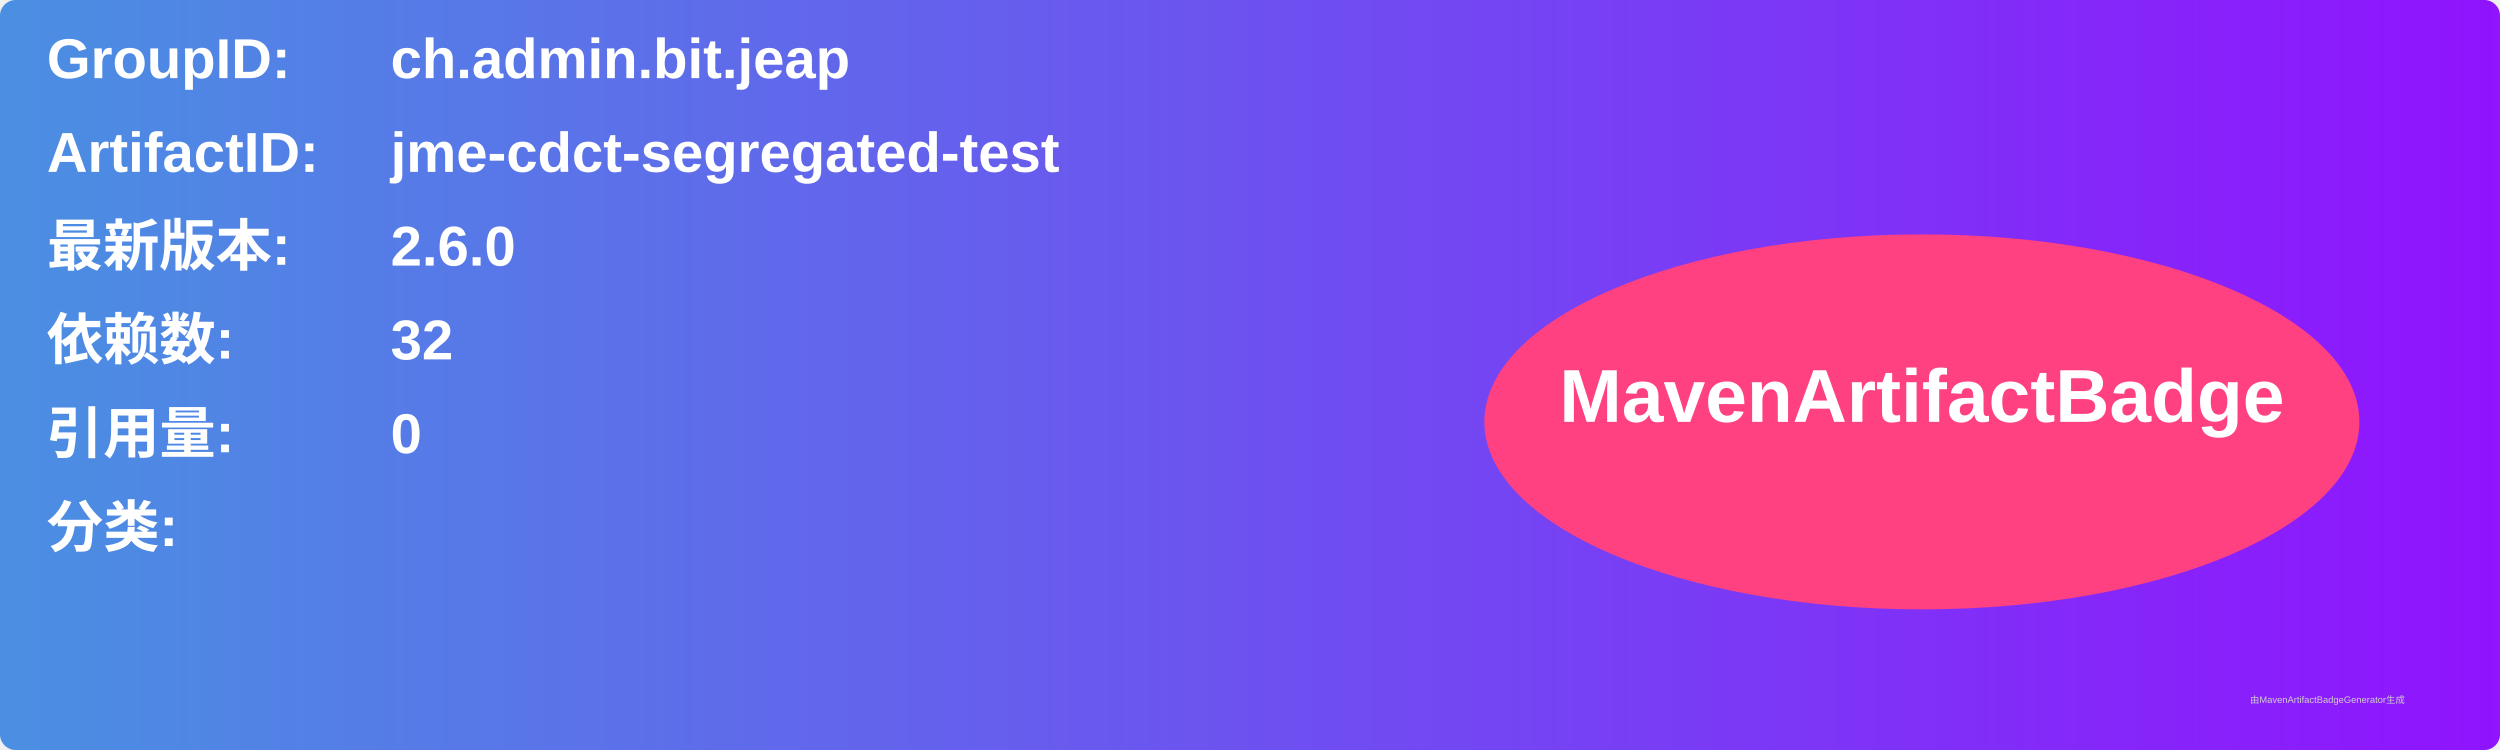
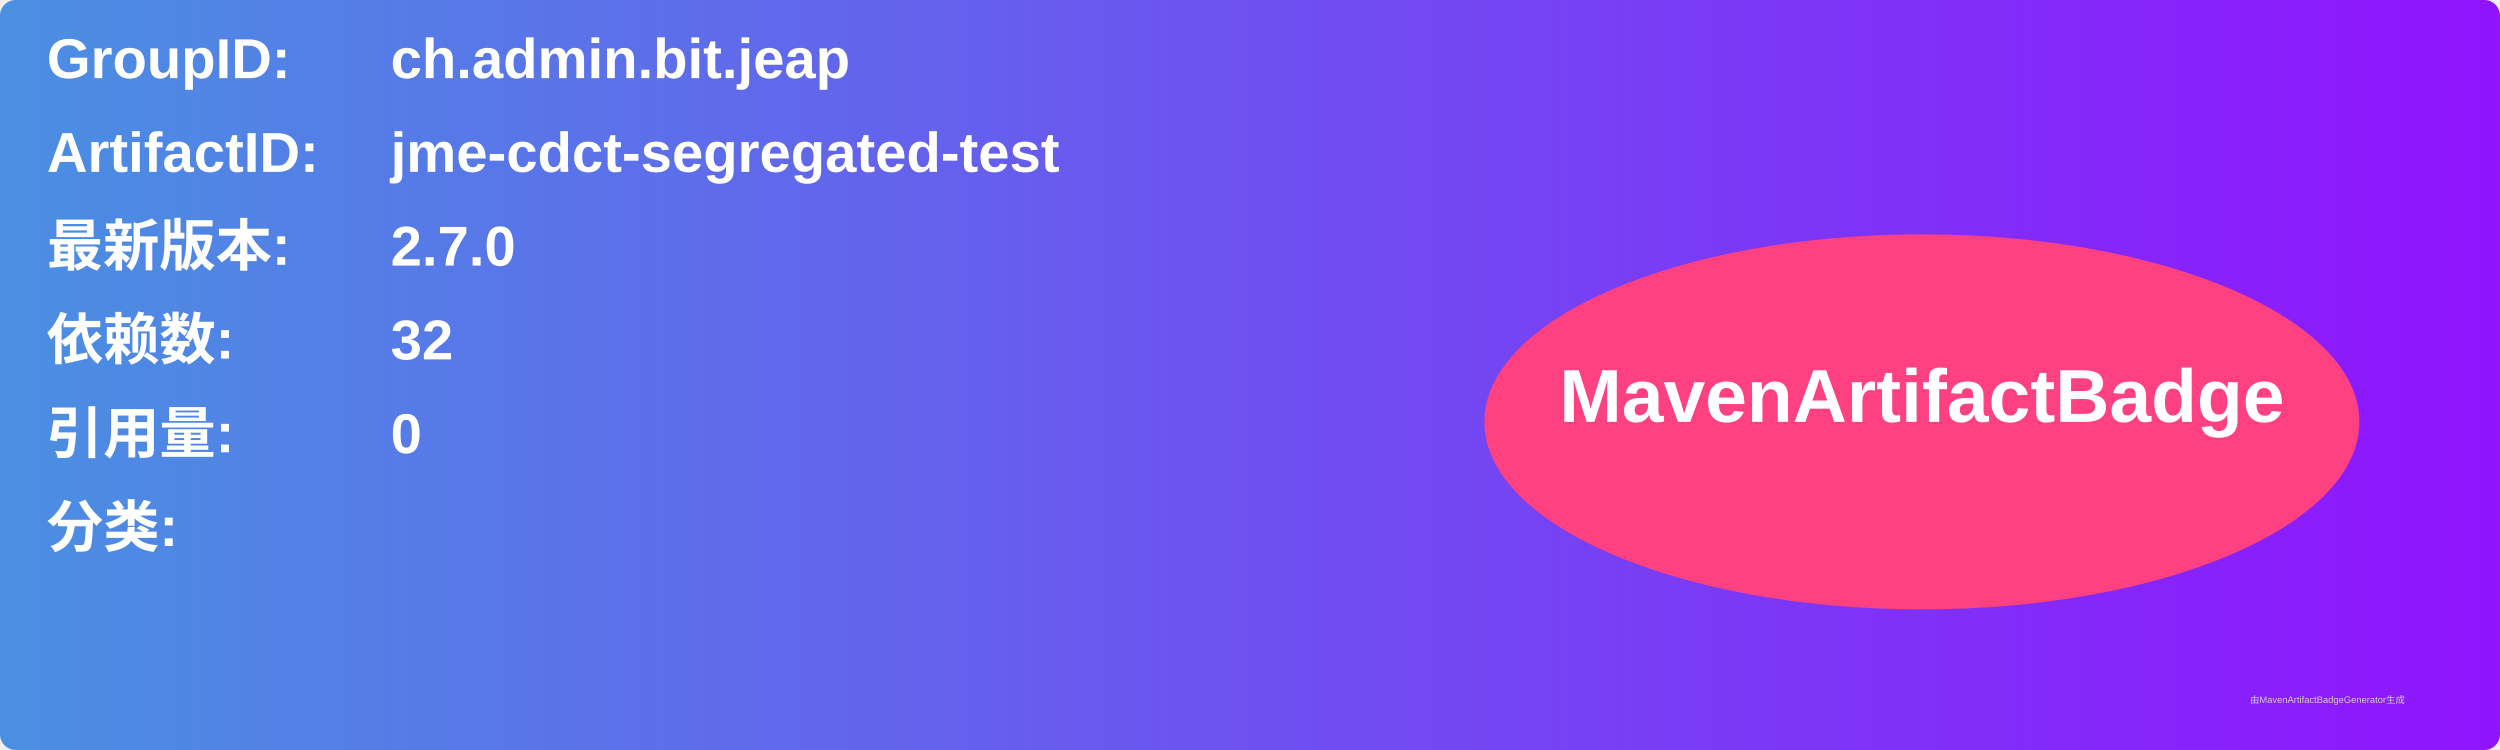
<svg xmlns="http://www.w3.org/2000/svg" width="800" height="240" viewBox="0 0 800 240">
  <linearGradient id="grad" x1="0%" y1="0%" x2="100%" y2="0%">
    <stop offset="0%" stop-color="#4a90e2" />
    <stop offset="100%" stop-color="#9013fe" />
  </linearGradient>
  <rect width="100%" height="100%" rx="5" ry="5" fill="url(#grad)" />
  <g transform="translate(15, 15)">
    <text x="0" y="10" font-family="Arial" font-size="18" fill="white" font-weight="bold" width="260">GroupID:</text>
    <text x="110" y="10" font-family="Arial" font-size="18" fill="white" font-weight="bold" width="460">ch.admin.bit.jeap</text>
    <text x="0" y="40" font-family="Arial" font-size="18" fill="white" font-weight="bold" width="260">ArtifactID:</text>
    <text x="110" y="40" font-family="Arial" font-size="18" fill="white" font-weight="bold" width="460">jme-cdct-segregated-test</text>
    <text x="0" y="70" font-family="Arial" font-size="18" fill="white" font-weight="bold">最新版本:</text>
    <text x="110" y="70" font-family="Arial" font-size="18" fill="white" font-weight="bold">
-       <tspan font-weight="bold">2.6.0</tspan>
+       <tspan font-weight="bold">2.7.0</tspan>
    </text>
    <text x="0" y="100" font-family="Arial" font-size="18" fill="white" font-weight="bold">依赖数: </text>
    <text x="110" y="100" font-family="Arial" font-size="18" fill="white">
      <tspan font-weight="bold">32</tspan>
    </text>
    <text x="0" y="130" font-family="Arial" font-size="18" fill="white" font-weight="bold">引用量: </text>
    <text x="110" y="130" font-family="Arial" font-size="18" fill="white">
      <tspan font-weight="bold">0</tspan>
    </text>
    <text x="0" y="160" font-family="Arial" font-size="18" fill="white" font-weight="bold">分类:</text>
    <text x="10" y="190" font-family="Arial" font-size="10" fill="white">
      <tspan font-weight="bold" />
    </text>
    <ellipse cx="600" cy="120" rx="140" ry="60" fill="#ff4081" />
    <text x="600" y="120" text-anchor="middle" font-family="Arial" font-size="24" fill="white" font-weight="bold">MavenArtifactBadge</text>
  </g>
  <text x="720" y="225" font-family="Arial" font-size="3" fill="#d0d0d0">由MavenArtifactBadgeGenerator生成</text>
</svg>
